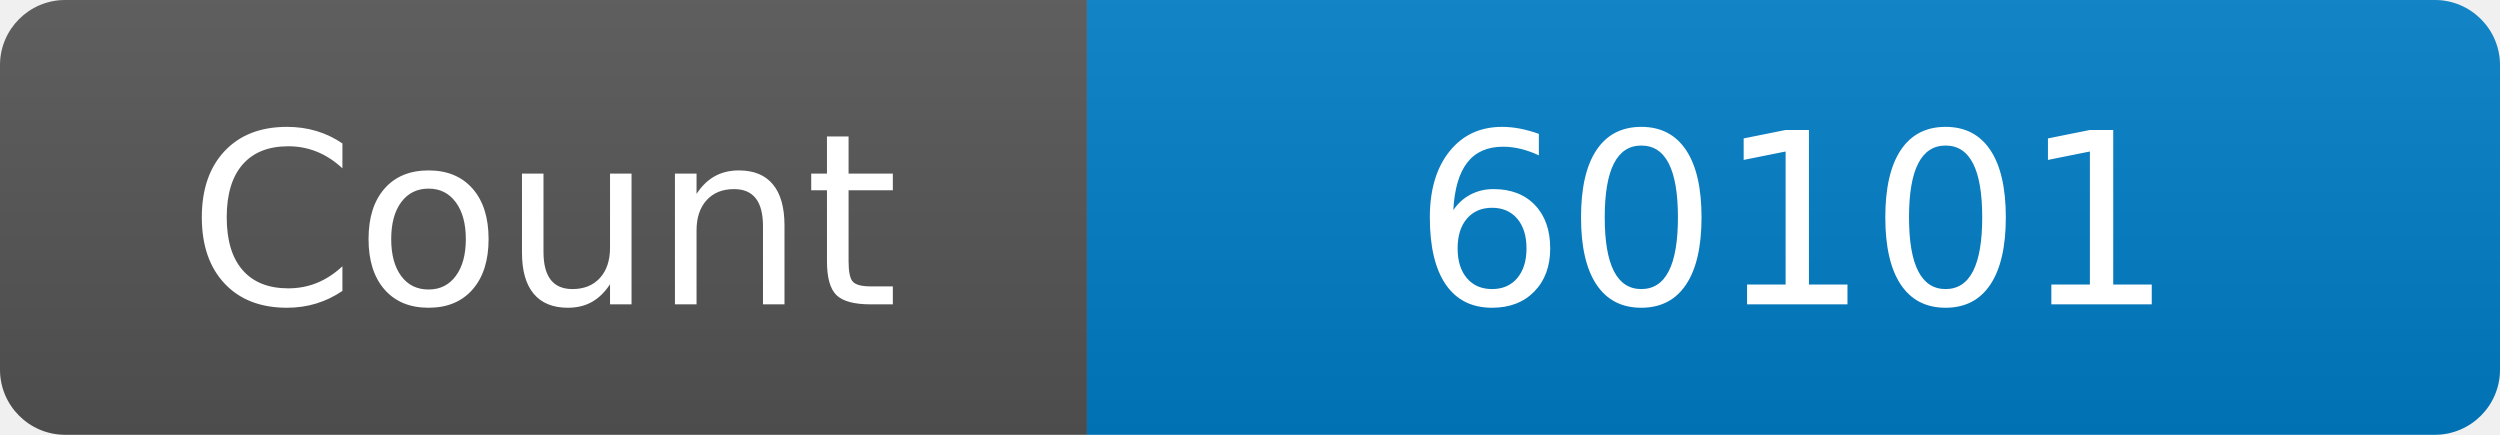
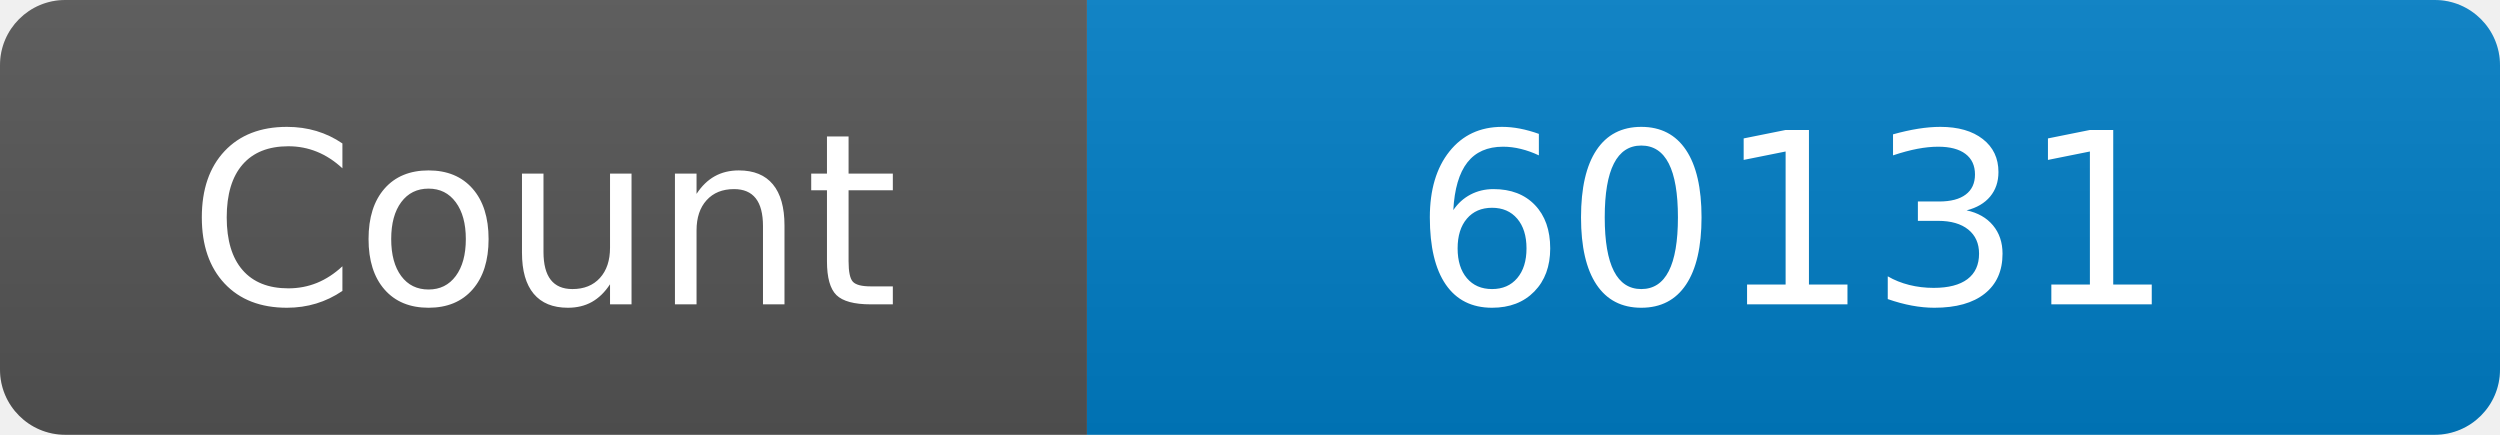
<svg xmlns="http://www.w3.org/2000/svg" width="115" height="20" role="img" aria-label="Maintained?: yes">
  <linearGradient id="s" x2="0" y2="100%">
    <stop offset="0" stop-color="#bbb" stop-opacity=".1" />
    <stop offset="1" stop-opacity=".1" />
  </linearGradient>
  <clipPath id="r">
    <rect width="115" height="20" rx="3" fill="#fff" />
  </clipPath>
  <g clip-path="url(#r)">
    <rect width="50" height="20" fill="#555" />
    <rect x="50" width="160" height="20" fill="#007ec6" />
    <rect width="115" height="20" fill="url(#s)" />
  </g>
  <g fill="#fff" text-anchor="middle" font-family="Verdana,Geneva,DejaVu Sans,sans-serif" font-size="110">
    <text x="250" y="140" transform="scale(.1)" fill="#fff">Count</text>
-     <text x="825" y="140" transform="scale(.1)" fill="#fff">60101</text>
+     <text x="825" y="140" transform="scale(.1)" fill="#fff">60131</text>
  </g>
</svg>
